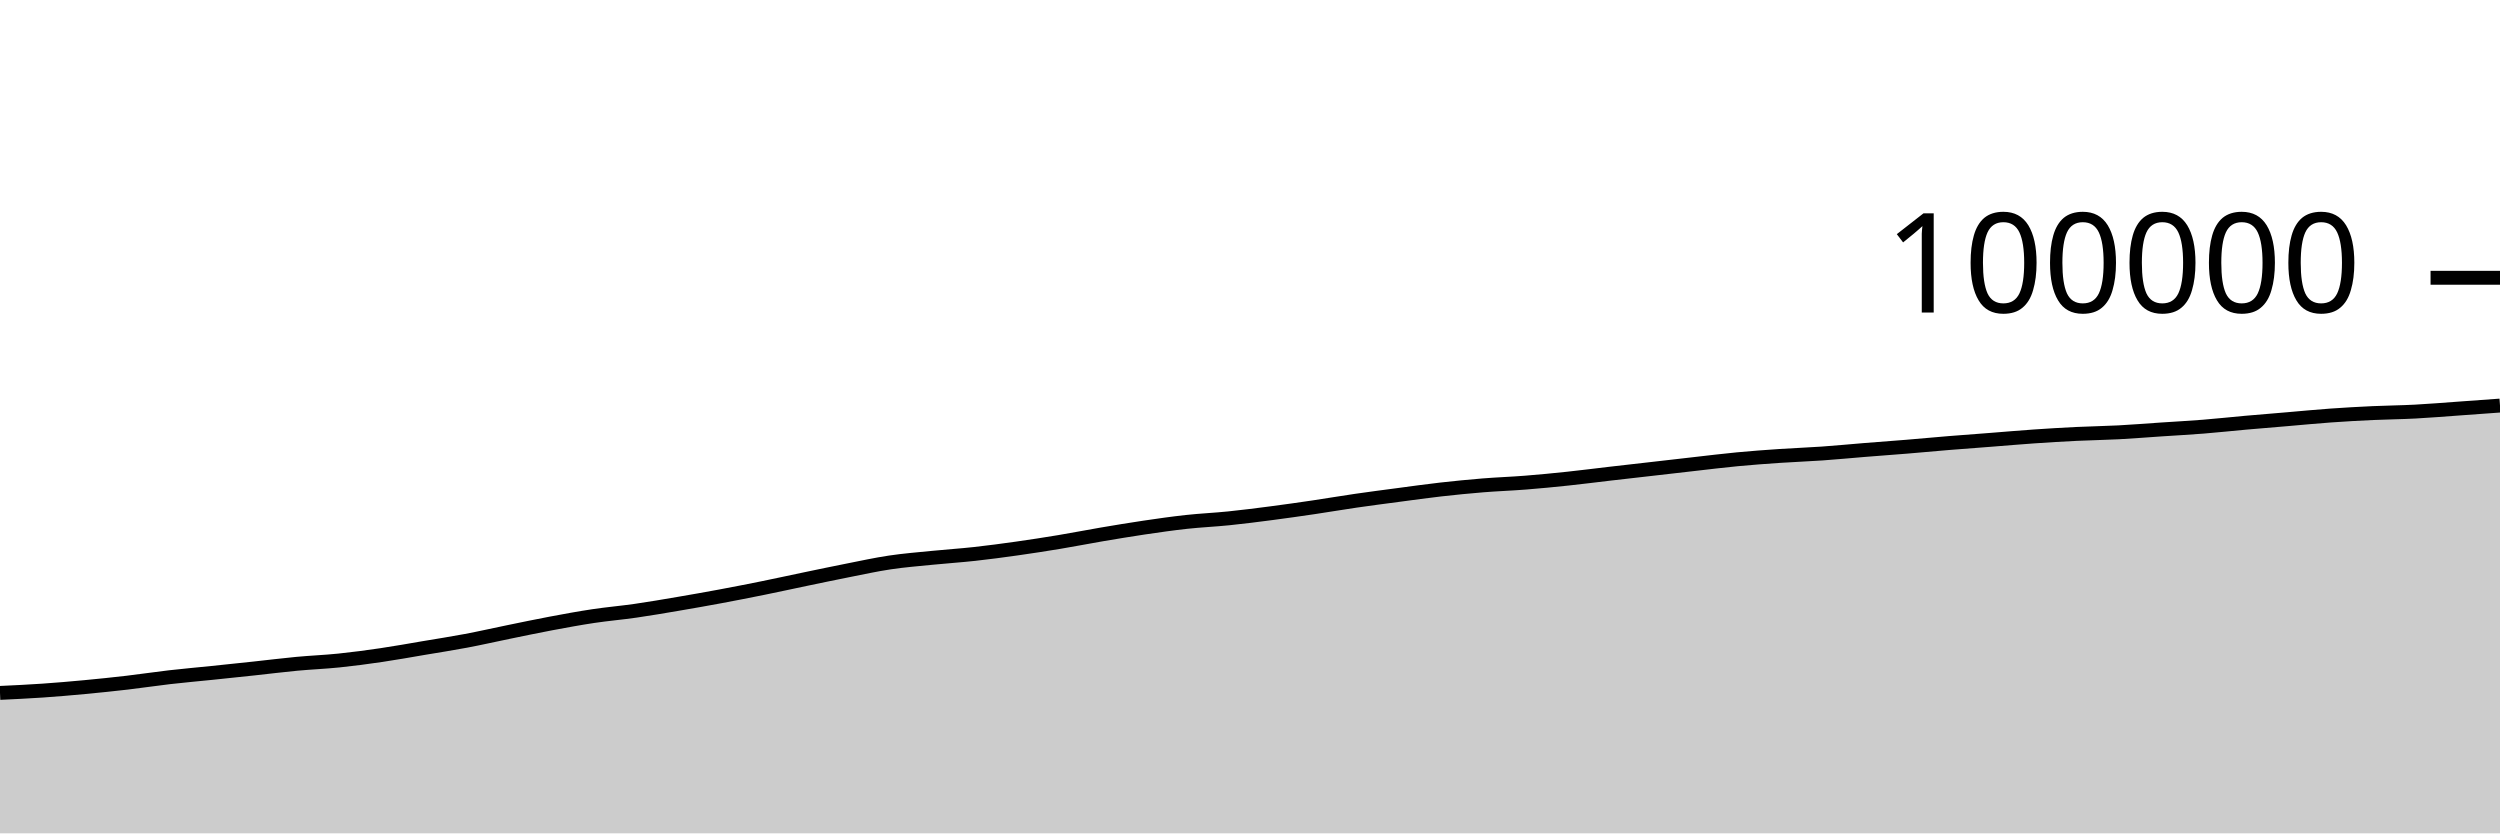
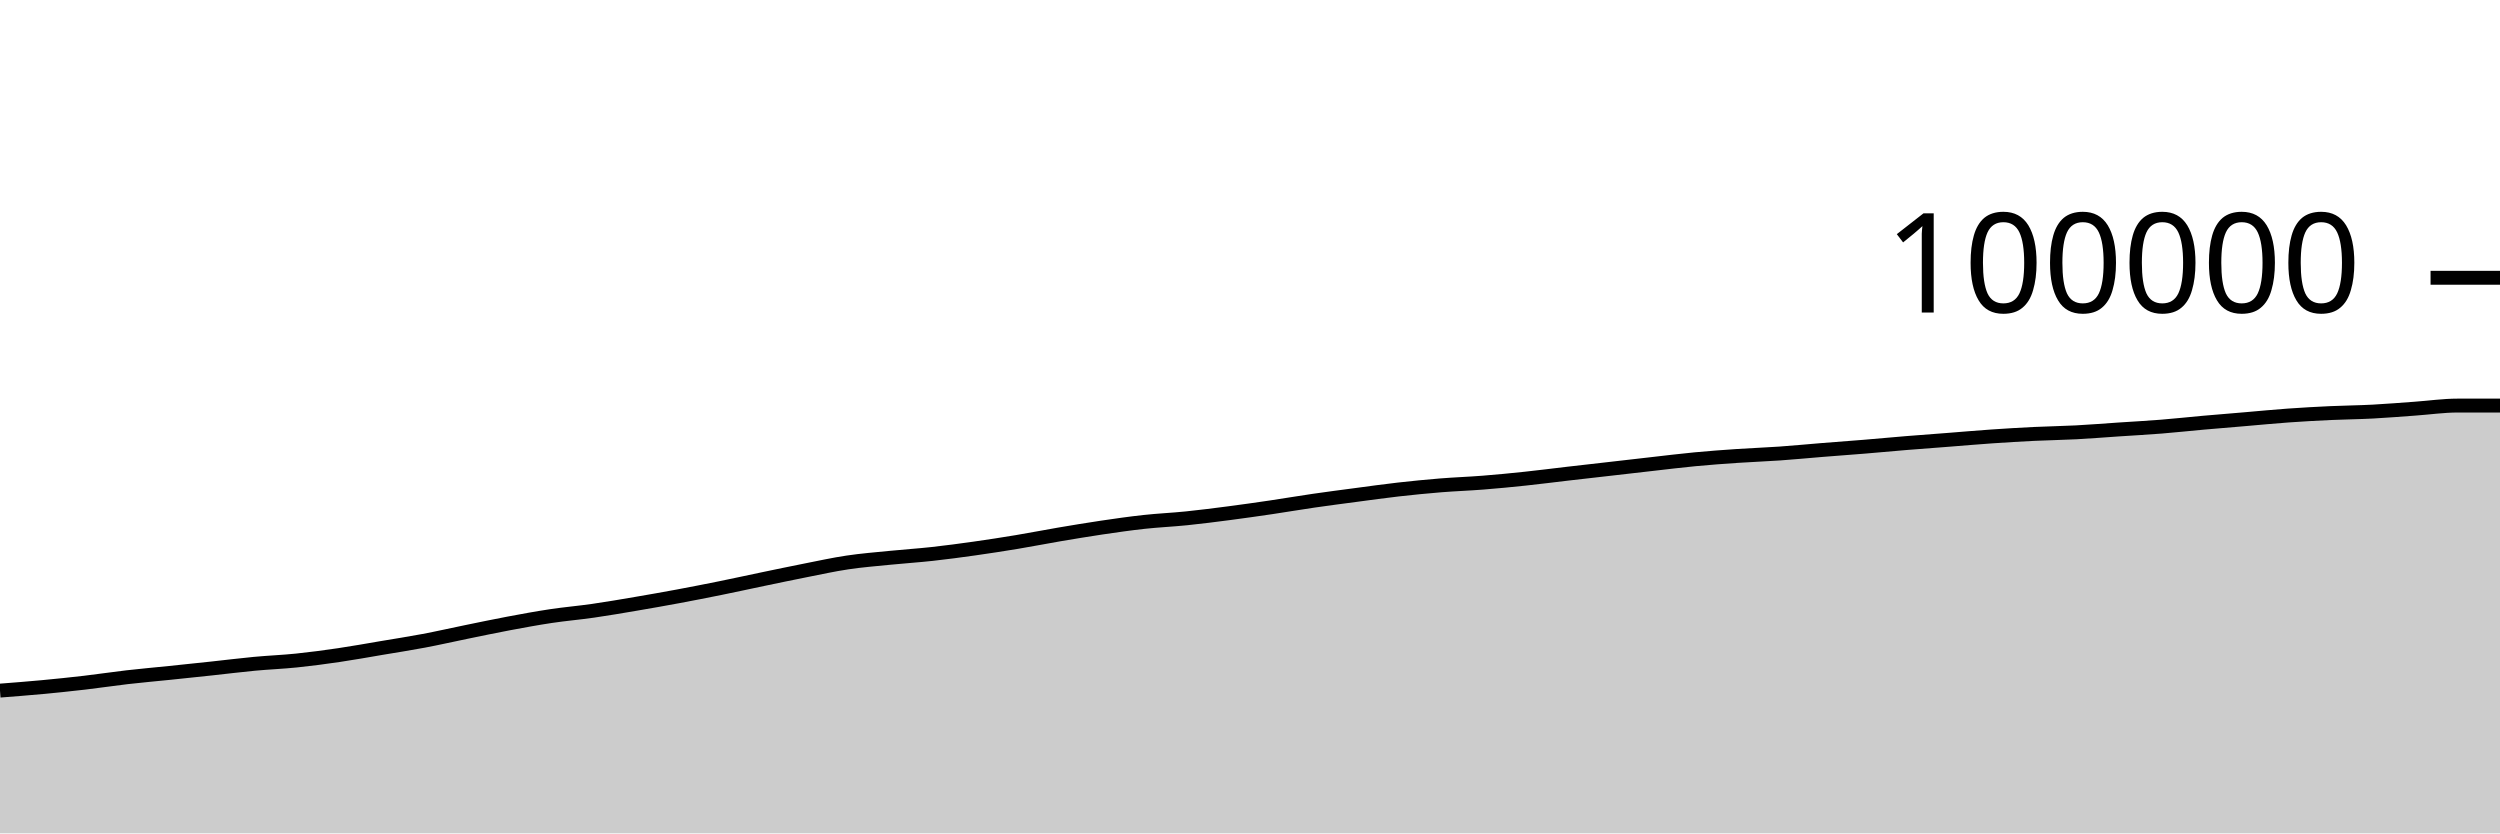
<svg xmlns="http://www.w3.org/2000/svg" viewBox="0 0 180 60">
  <g transform="translate(0,20)">
-     <path class="area" fill="rgba(0, 0, 0, 0.2)" d="M0,29.889C1.017,29.841,2.034,29.794,3.051,29.724C4.068,29.655,5.085,29.566,6.102,29.471C7.119,29.375,8.136,29.271,9.153,29.152C10.169,29.034,11.186,28.878,12.203,28.76C13.22,28.643,14.237,28.555,15.254,28.45C16.271,28.344,17.288,28.238,18.305,28.129C19.322,28.02,20.339,27.89,21.356,27.795C22.373,27.699,23.39,27.661,24.407,27.556C25.424,27.451,26.441,27.315,27.458,27.165C28.475,27.016,29.492,26.83,30.508,26.658C31.525,26.487,32.542,26.33,33.559,26.138C34.576,25.946,35.593,25.713,36.61,25.505C37.627,25.297,38.644,25.082,39.661,24.891C40.678,24.7,41.695,24.512,42.712,24.359C43.729,24.206,44.746,24.121,45.763,23.974C46.78,23.828,47.797,23.652,48.814,23.479C49.831,23.306,50.847,23.127,51.864,22.938C52.881,22.748,53.898,22.549,54.915,22.343C55.932,22.137,56.949,21.913,57.966,21.701C58.983,21.49,60,21.274,61.017,21.074C62.034,20.873,63.051,20.649,64.068,20.497C65.085,20.345,66.102,20.265,67.119,20.163C68.136,20.061,69.153,19.996,70.169,19.884C71.186,19.772,72.203,19.636,73.22,19.492C74.237,19.348,75.254,19.191,76.271,19.022C77.288,18.854,78.305,18.652,79.322,18.479C80.339,18.307,81.356,18.137,82.373,17.986C83.39,17.836,84.407,17.689,85.424,17.578C86.441,17.467,87.458,17.424,88.475,17.32C89.492,17.216,90.508,17.085,91.525,16.953C92.542,16.82,93.559,16.675,94.576,16.525C95.593,16.375,96.61,16.199,97.627,16.052C98.644,15.904,99.661,15.773,100.678,15.638C101.695,15.503,102.712,15.36,103.729,15.244C104.746,15.129,105.763,15.029,106.78,14.946C107.797,14.864,108.814,14.83,109.831,14.749C110.847,14.669,111.864,14.57,112.881,14.462C113.898,14.355,114.915,14.222,115.932,14.104C116.949,13.986,117.966,13.872,118.983,13.756C120,13.64,121.017,13.52,122.034,13.406C123.051,13.291,124.068,13.164,125.085,13.068C126.102,12.971,127.119,12.897,128.136,12.828C129.153,12.759,130.169,12.724,131.186,12.653C132.203,12.582,133.22,12.482,134.237,12.4C135.254,12.318,136.271,12.245,137.288,12.162C138.305,12.078,139.322,11.981,140.339,11.898C141.356,11.815,142.373,11.742,143.39,11.663C144.407,11.584,145.424,11.494,146.441,11.424C147.458,11.354,148.475,11.293,149.492,11.243C150.508,11.194,151.525,11.18,152.542,11.127C153.559,11.073,154.576,10.99,155.593,10.922C156.61,10.854,157.627,10.8,158.644,10.719C159.661,10.638,160.678,10.526,161.695,10.435C162.712,10.345,163.729,10.263,164.746,10.177C165.763,10.091,166.78,9.99,167.797,9.918C168.814,9.845,169.831,9.789,170.847,9.742C171.864,9.695,172.881,9.688,173.898,9.634C174.915,9.581,175.932,9.494,176.949,9.422C177.966,9.349,178.983,9.275,180,9.201L180,40C178.983,40,177.966,40,176.949,40C175.932,40,174.915,40,173.898,40C172.881,40,171.864,40,170.847,40C169.831,40,168.814,40,167.797,40C166.78,40,165.763,40,164.746,40C163.729,40,162.712,40,161.695,40C160.678,40,159.661,40,158.644,40C157.627,40,156.61,40,155.593,40C154.576,40,153.559,40,152.542,40C151.525,40,150.508,40,149.492,40C148.475,40,147.458,40,146.441,40C145.424,40,144.407,40,143.39,40C142.373,40,141.356,40,140.339,40C139.322,40,138.305,40,137.288,40C136.271,40,135.254,40,134.237,40C133.22,40,132.203,40,131.186,40C130.169,40,129.153,40,128.136,40C127.119,40,126.102,40,125.085,40C124.068,40,123.051,40,122.034,40C121.017,40,120,40,118.983,40C117.966,40,116.949,40,115.932,40C114.915,40,113.898,40,112.881,40C111.864,40,110.847,40,109.831,40C108.814,40,107.797,40,106.78,40C105.763,40,104.746,40,103.729,40C102.712,40,101.695,40,100.678,40C99.661,40,98.644,40,97.627,40C96.61,40,95.593,40,94.576,40C93.559,40,92.542,40,91.525,40C90.508,40,89.492,40,88.475,40C87.458,40,86.441,40,85.424,40C84.407,40,83.39,40,82.373,40C81.356,40,80.339,40,79.322,40C78.305,40,77.288,40,76.271,40C75.254,40,74.237,40,73.22,40C72.203,40,71.186,40,70.169,40C69.153,40,68.136,40,67.119,40C66.102,40,65.085,40,64.068,40C63.051,40,62.034,40,61.017,40C60,40,58.983,40,57.966,40C56.949,40,55.932,40,54.915,40C53.898,40,52.881,40,51.864,40C50.847,40,49.831,40,48.814,40C47.797,40,46.78,40,45.763,40C44.746,40,43.729,40,42.712,40C41.695,40,40.678,40,39.661,40C38.644,40,37.627,40,36.61,40C35.593,40,34.576,40,33.559,40C32.542,40,31.525,40,30.508,40C29.492,40,28.475,40,27.458,40C26.441,40,25.424,40,24.407,40C23.39,40,22.373,40,21.356,40C20.339,40,19.322,40,18.305,40C17.288,40,16.271,40,15.254,40C14.237,40,13.22,40,12.203,40C11.186,40,10.169,40,9.153,40C8.136,40,7.119,40,6.102,40C5.085,40,4.068,40,3.051,40C2.034,40,1.017,40,0,40Z" />
-     <path class="line" stroke="black" fill="none" d="M0,29.889C1.017,29.841,2.034,29.794,3.051,29.724C4.068,29.655,5.085,29.566,6.102,29.471C7.119,29.375,8.136,29.271,9.153,29.152C10.169,29.034,11.186,28.878,12.203,28.76C13.22,28.643,14.237,28.555,15.254,28.45C16.271,28.344,17.288,28.238,18.305,28.129C19.322,28.02,20.339,27.89,21.356,27.795C22.373,27.699,23.39,27.661,24.407,27.556C25.424,27.451,26.441,27.315,27.458,27.165C28.475,27.016,29.492,26.83,30.508,26.658C31.525,26.487,32.542,26.33,33.559,26.138C34.576,25.946,35.593,25.713,36.61,25.505C37.627,25.297,38.644,25.082,39.661,24.891C40.678,24.7,41.695,24.512,42.712,24.359C43.729,24.206,44.746,24.121,45.763,23.974C46.78,23.828,47.797,23.652,48.814,23.479C49.831,23.306,50.847,23.127,51.864,22.938C52.881,22.748,53.898,22.549,54.915,22.343C55.932,22.137,56.949,21.913,57.966,21.701C58.983,21.49,60,21.274,61.017,21.074C62.034,20.873,63.051,20.649,64.068,20.497C65.085,20.345,66.102,20.265,67.119,20.163C68.136,20.061,69.153,19.996,70.169,19.884C71.186,19.772,72.203,19.636,73.22,19.492C74.237,19.348,75.254,19.191,76.271,19.022C77.288,18.854,78.305,18.652,79.322,18.479C80.339,18.307,81.356,18.137,82.373,17.986C83.39,17.836,84.407,17.689,85.424,17.578C86.441,17.467,87.458,17.424,88.475,17.32C89.492,17.216,90.508,17.085,91.525,16.953C92.542,16.82,93.559,16.675,94.576,16.525C95.593,16.375,96.61,16.199,97.627,16.052C98.644,15.904,99.661,15.773,100.678,15.638C101.695,15.503,102.712,15.36,103.729,15.244C104.746,15.129,105.763,15.029,106.78,14.946C107.797,14.864,108.814,14.83,109.831,14.749C110.847,14.669,111.864,14.57,112.881,14.462C113.898,14.355,114.915,14.222,115.932,14.104C116.949,13.986,117.966,13.872,118.983,13.756C120,13.64,121.017,13.52,122.034,13.406C123.051,13.291,124.068,13.164,125.085,13.068C126.102,12.971,127.119,12.897,128.136,12.828C129.153,12.759,130.169,12.724,131.186,12.653C132.203,12.582,133.22,12.482,134.237,12.4C135.254,12.318,136.271,12.245,137.288,12.162C138.305,12.078,139.322,11.981,140.339,11.898C141.356,11.815,142.373,11.742,143.39,11.663C144.407,11.584,145.424,11.494,146.441,11.424C147.458,11.354,148.475,11.293,149.492,11.243C150.508,11.194,151.525,11.18,152.542,11.127C153.559,11.073,154.576,10.99,155.593,10.922C156.61,10.854,157.627,10.8,158.644,10.719C159.661,10.638,160.678,10.526,161.695,10.435C162.712,10.345,163.729,10.263,164.746,10.177C165.763,10.091,166.78,9.99,167.797,9.918C168.814,9.845,169.831,9.789,170.847,9.742C171.864,9.695,172.881,9.688,173.898,9.634C174.915,9.581,175.932,9.494,176.949,9.422C177.966,9.349,178.983,9.275,180,9.201" />
+     <path class="area" fill="rgba(0, 0, 0, 0.2)" d="M0,29.724C1.017,29.645,2.034,29.566,3.051,29.471C4.068,29.375,5.085,29.271,6.102,29.152C7.119,29.034,8.136,28.878,9.153,28.76C10.169,28.643,11.186,28.555,12.203,28.45C13.22,28.344,14.237,28.238,15.254,28.129C16.271,28.02,17.288,27.89,18.305,27.795C19.322,27.699,20.339,27.661,21.356,27.556C22.373,27.451,23.39,27.315,24.407,27.165C25.424,27.016,26.441,26.83,27.458,26.658C28.475,26.487,29.492,26.33,30.508,26.138C31.525,25.946,32.542,25.713,33.559,25.505C34.576,25.297,35.593,25.082,36.61,24.891C37.627,24.7,38.644,24.512,39.661,24.359C40.678,24.206,41.695,24.121,42.712,23.974C43.729,23.828,44.746,23.652,45.763,23.479C46.78,23.306,47.797,23.127,48.814,22.938C49.831,22.748,50.847,22.549,51.864,22.343C52.881,22.137,53.898,21.913,54.915,21.701C55.932,21.49,56.949,21.274,57.966,21.074C58.983,20.873,60,20.649,61.017,20.497C62.034,20.345,63.051,20.265,64.068,20.163C65.085,20.061,66.102,19.996,67.119,19.884C68.136,19.772,69.153,19.636,70.169,19.492C71.186,19.348,72.203,19.191,73.22,19.022C74.237,18.854,75.254,18.652,76.271,18.479C77.288,18.307,78.305,18.137,79.322,17.986C80.339,17.836,81.356,17.689,82.373,17.578C83.39,17.467,84.407,17.424,85.424,17.32C86.441,17.216,87.458,17.085,88.475,16.953C89.492,16.82,90.508,16.675,91.525,16.525C92.542,16.375,93.559,16.199,94.576,16.052C95.593,15.904,96.61,15.773,97.627,15.638C98.644,15.503,99.661,15.36,100.678,15.244C101.695,15.129,102.712,15.029,103.729,14.946C104.746,14.864,105.763,14.83,106.78,14.749C107.797,14.669,108.814,14.57,109.831,14.462C110.847,14.355,111.864,14.222,112.881,14.104C113.898,13.986,114.915,13.872,115.932,13.756C116.949,13.64,117.966,13.52,118.983,13.406C120,13.291,121.017,13.164,122.034,13.068C123.051,12.971,124.068,12.897,125.085,12.828C126.102,12.759,127.119,12.724,128.136,12.653C129.153,12.582,130.169,12.482,131.186,12.4C132.203,12.318,133.22,12.245,134.237,12.162C135.254,12.078,136.271,11.981,137.288,11.898C138.305,11.815,139.322,11.742,140.339,11.663C141.356,11.584,142.373,11.494,143.39,11.424C144.407,11.354,145.424,11.293,146.441,11.243C147.458,11.194,148.475,11.18,149.492,11.127C150.508,11.073,151.525,10.99,152.542,10.922C153.559,10.854,154.576,10.8,155.593,10.719C156.61,10.638,157.627,10.526,158.644,10.435C159.661,10.345,160.678,10.263,161.695,10.177C162.712,10.091,163.729,9.99,164.746,9.918C165.763,9.845,166.78,9.789,167.797,9.742C168.814,9.695,169.831,9.688,170.847,9.634C171.864,9.581,172.881,9.494,173.898,9.422C174.915,9.349,175.932,9.201,176.949,9.201C177.966,9.201,178.983,9.201,180,9.201L180,40C178.983,40,177.966,40,176.949,40C175.932,40,174.915,40,173.898,40C172.881,40,171.864,40,170.847,40C169.831,40,168.814,40,167.797,40C166.78,40,165.763,40,164.746,40C163.729,40,162.712,40,161.695,40C160.678,40,159.661,40,158.644,40C157.627,40,156.61,40,155.593,40C154.576,40,153.559,40,152.542,40C151.525,40,150.508,40,149.492,40C148.475,40,147.458,40,146.441,40C145.424,40,144.407,40,143.39,40C142.373,40,141.356,40,140.339,40C139.322,40,138.305,40,137.288,40C136.271,40,135.254,40,134.237,40C133.22,40,132.203,40,131.186,40C130.169,40,129.153,40,128.136,40C127.119,40,126.102,40,125.085,40C124.068,40,123.051,40,122.034,40C121.017,40,120,40,118.983,40C117.966,40,116.949,40,115.932,40C114.915,40,113.898,40,112.881,40C111.864,40,110.847,40,109.831,40C108.814,40,107.797,40,106.78,40C105.763,40,104.746,40,103.729,40C102.712,40,101.695,40,100.678,40C99.661,40,98.644,40,97.627,40C96.61,40,95.593,40,94.576,40C93.559,40,92.542,40,91.525,40C90.508,40,89.492,40,88.475,40C87.458,40,86.441,40,85.424,40C84.407,40,83.39,40,82.373,40C81.356,40,80.339,40,79.322,40C78.305,40,77.288,40,76.271,40C75.254,40,74.237,40,73.22,40C72.203,40,71.186,40,70.169,40C69.153,40,68.136,40,67.119,40C66.102,40,65.085,40,64.068,40C63.051,40,62.034,40,61.017,40C60,40,58.983,40,57.966,40C56.949,40,55.932,40,54.915,40C53.898,40,52.881,40,51.864,40C50.847,40,49.831,40,48.814,40C47.797,40,46.78,40,45.763,40C44.746,40,43.729,40,42.712,40C41.695,40,40.678,40,39.661,40C38.644,40,37.627,40,36.61,40C35.593,40,34.576,40,33.559,40C32.542,40,31.525,40,30.508,40C29.492,40,28.475,40,27.458,40C26.441,40,25.424,40,24.407,40C23.39,40,22.373,40,21.356,40C20.339,40,19.322,40,18.305,40C17.288,40,16.271,40,15.254,40C14.237,40,13.22,40,12.203,40C11.186,40,10.169,40,9.153,40C8.136,40,7.119,40,6.102,40C5.085,40,4.068,40,3.051,40C2.034,40,1.017,40,0,40Z" />
+     <path class="line" stroke="black" fill="none" d="M0,29.724C1.017,29.645,2.034,29.566,3.051,29.471C4.068,29.375,5.085,29.271,6.102,29.152C7.119,29.034,8.136,28.878,9.153,28.76C10.169,28.643,11.186,28.555,12.203,28.45C13.22,28.344,14.237,28.238,15.254,28.129C16.271,28.02,17.288,27.89,18.305,27.795C19.322,27.699,20.339,27.661,21.356,27.556C22.373,27.451,23.39,27.315,24.407,27.165C25.424,27.016,26.441,26.83,27.458,26.658C28.475,26.487,29.492,26.33,30.508,26.138C31.525,25.946,32.542,25.713,33.559,25.505C34.576,25.297,35.593,25.082,36.61,24.891C37.627,24.7,38.644,24.512,39.661,24.359C40.678,24.206,41.695,24.121,42.712,23.974C43.729,23.828,44.746,23.652,45.763,23.479C46.78,23.306,47.797,23.127,48.814,22.938C49.831,22.748,50.847,22.549,51.864,22.343C52.881,22.137,53.898,21.913,54.915,21.701C55.932,21.49,56.949,21.274,57.966,21.074C58.983,20.873,60,20.649,61.017,20.497C62.034,20.345,63.051,20.265,64.068,20.163C65.085,20.061,66.102,19.996,67.119,19.884C68.136,19.772,69.153,19.636,70.169,19.492C71.186,19.348,72.203,19.191,73.22,19.022C74.237,18.854,75.254,18.652,76.271,18.479C77.288,18.307,78.305,18.137,79.322,17.986C80.339,17.836,81.356,17.689,82.373,17.578C83.39,17.467,84.407,17.424,85.424,17.32C86.441,17.216,87.458,17.085,88.475,16.953C89.492,16.82,90.508,16.675,91.525,16.525C92.542,16.375,93.559,16.199,94.576,16.052C95.593,15.904,96.61,15.773,97.627,15.638C98.644,15.503,99.661,15.36,100.678,15.244C101.695,15.129,102.712,15.029,103.729,14.946C104.746,14.864,105.763,14.83,106.78,14.749C107.797,14.669,108.814,14.57,109.831,14.462C110.847,14.355,111.864,14.222,112.881,14.104C113.898,13.986,114.915,13.872,115.932,13.756C116.949,13.64,117.966,13.52,118.983,13.406C120,13.291,121.017,13.164,122.034,13.068C123.051,12.971,124.068,12.897,125.085,12.828C126.102,12.759,127.119,12.724,128.136,12.653C129.153,12.582,130.169,12.482,131.186,12.4C132.203,12.318,133.22,12.245,134.237,12.162C135.254,12.078,136.271,11.981,137.288,11.898C138.305,11.815,139.322,11.742,140.339,11.663C141.356,11.584,142.373,11.494,143.39,11.424C144.407,11.354,145.424,11.293,146.441,11.243C147.458,11.194,148.475,11.18,149.492,11.127C150.508,11.073,151.525,10.99,152.542,10.922C153.559,10.854,154.576,10.8,155.593,10.719C156.61,10.638,157.627,10.526,158.644,10.435C159.661,10.345,160.678,10.263,161.695,10.177C162.712,10.091,163.729,9.99,164.746,9.918C165.763,9.845,166.78,9.789,167.797,9.742C168.814,9.695,169.831,9.688,170.847,9.634C171.864,9.581,172.881,9.494,173.898,9.422C174.915,9.349,175.932,9.201,176.949,9.201C177.966,9.201,178.983,9.201,180,9.201" />
    <path class="axis-ceiling" stroke-width="1" stroke="black" fill="none" d="M175,0L180,0" />
    <text class="axis-ceiling-label" font-family="sans-serif" text-anchor="end" font-size="10px" x="170" y="2.5">100000</text>
  </g>
</svg>
